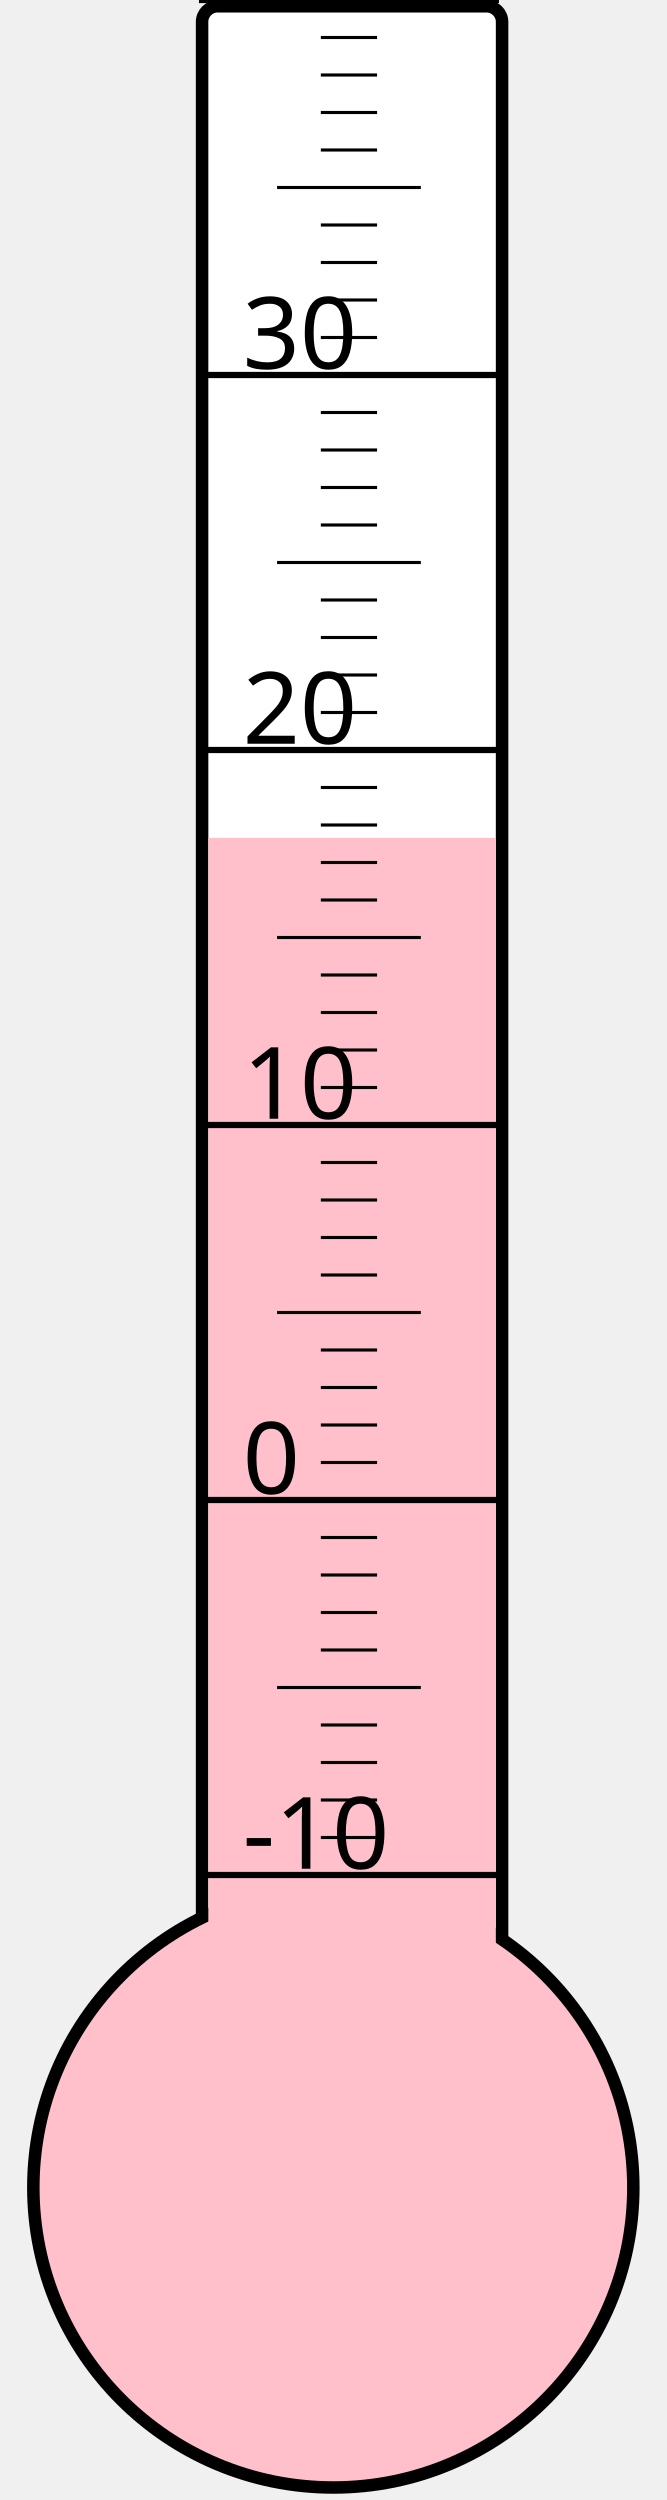
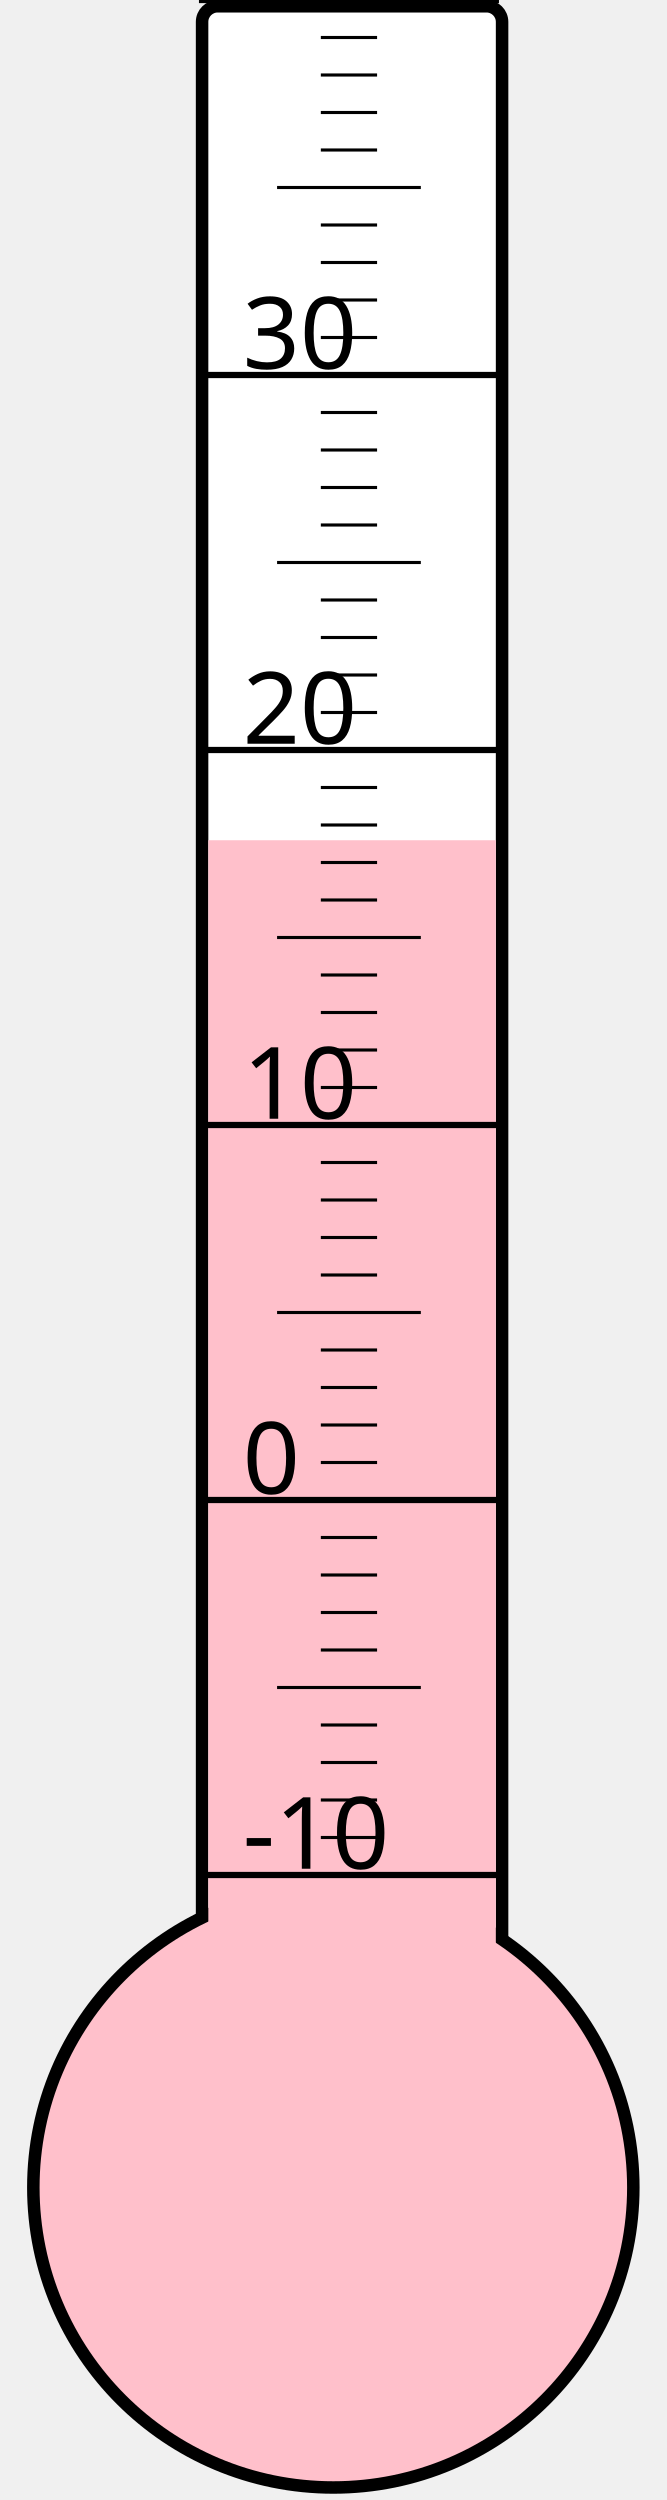
<svg xmlns="http://www.w3.org/2000/svg" width="40px" height="150px" viewBox="0 0 200 800">
  <rect width="200" height="800" x="0" y="0" style="fill: #ffffeb; fill-opacity: 0;" />
  <rect width="96" height="680" x="58" y="2" rx="5" ry="5" style="fill: white; fill-opacity: 1; stroke: black; stroke-width: 4;" />
  <circle cx="100" cy="700" r="96" style="fill: pink; stroke: black; stroke-width: 4;" />
-   <rect width="92" height="431.875" x="60" y="268.125" style="fill: pink; fill-opacity: 1; stroke-width: 0;" />
+   <rect width="92" height="431.125" x="60" y="268.875" style="fill: pink; fill-opacity: 1; stroke-width: 0;" />
  <text x="71" y="598" style="font-family: sans-serif; font-size: 24pt;">-10</text>
  <text x="71" y="478" style="font-family: sans-serif; font-size: 24pt;">0</text>
  <text x="71" y="358" style="font-family: sans-serif; font-size: 24pt;">10</text>
  <text x="71" y="238" style="font-family: sans-serif; font-size: 24pt;">20</text>
  <text x="71" y="118" style="font-family: sans-serif; font-size: 24pt;">30</text>
  <g style="stroke: black;">
    <line x1="57" y1="600" x2="153" y2="600" style="stroke-width: 2;" />
    <line x1="96" y1="588" x2="114" y2="588" style="stroke-width: 1;" />
    <line x1="96" y1="576" x2="114" y2="576" style="stroke-width: 1;" />
    <line x1="96" y1="564" x2="114" y2="564" style="stroke-width: 1;" />
    <line x1="96" y1="552" x2="114" y2="552" style="stroke-width: 1;" />
    <line x1="82" y1="540" x2="128" y2="540" style="stroke-width: 1;" />
    <line x1="96" y1="528" x2="114" y2="528" style="stroke-width: 1;" />
    <line x1="96" y1="516" x2="114" y2="516" style="stroke-width: 1;" />
    <line x1="96" y1="504" x2="114" y2="504" style="stroke-width: 1;" />
    <line x1="96" y1="492" x2="114" y2="492" style="stroke-width: 1;" />
    <line x1="57" y1="480" x2="153" y2="480" style="stroke-width: 2;" />
    <line x1="96" y1="468" x2="114" y2="468" style="stroke-width: 1;" />
    <line x1="96" y1="456" x2="114" y2="456" style="stroke-width: 1;" />
    <line x1="96" y1="444" x2="114" y2="444" style="stroke-width: 1;" />
    <line x1="96" y1="432" x2="114" y2="432" style="stroke-width: 1;" />
    <line x1="82" y1="420" x2="128" y2="420" style="stroke-width: 1;" />
    <line x1="96" y1="408" x2="114" y2="408" style="stroke-width: 1;" />
    <line x1="96" y1="396" x2="114" y2="396" style="stroke-width: 1;" />
    <line x1="96" y1="384" x2="114" y2="384" style="stroke-width: 1;" />
    <line x1="96" y1="372" x2="114" y2="372" style="stroke-width: 1;" />
    <line x1="57" y1="360" x2="153" y2="360" style="stroke-width: 2;" />
    <line x1="96" y1="348" x2="114" y2="348" style="stroke-width: 1;" />
    <line x1="96" y1="336" x2="114" y2="336" style="stroke-width: 1;" />
    <line x1="96" y1="324" x2="114" y2="324" style="stroke-width: 1;" />
    <line x1="96" y1="312" x2="114" y2="312" style="stroke-width: 1;" />
    <line x1="82" y1="300" x2="128" y2="300" style="stroke-width: 1;" />
    <line x1="96" y1="288" x2="114" y2="288" style="stroke-width: 1;" />
    <line x1="96" y1="276" x2="114" y2="276" style="stroke-width: 1;" />
    <line x1="96" y1="264" x2="114" y2="264" style="stroke-width: 1;" />
    <line x1="96" y1="252" x2="114" y2="252" style="stroke-width: 1;" />
    <line x1="57" y1="240" x2="153" y2="240" style="stroke-width: 2;" />
    <line x1="96" y1="228" x2="114" y2="228" style="stroke-width: 1;" />
    <line x1="96" y1="216" x2="114" y2="216" style="stroke-width: 1;" />
    <line x1="96" y1="204" x2="114" y2="204" style="stroke-width: 1;" />
    <line x1="96" y1="192" x2="114" y2="192" style="stroke-width: 1;" />
    <line x1="82" y1="180" x2="128" y2="180" style="stroke-width: 1;" />
    <line x1="96" y1="168" x2="114" y2="168" style="stroke-width: 1;" />
    <line x1="96" y1="156" x2="114" y2="156" style="stroke-width: 1;" />
    <line x1="96" y1="144" x2="114" y2="144" style="stroke-width: 1;" />
    <line x1="96" y1="132" x2="114" y2="132" style="stroke-width: 1;" />
    <line x1="57" y1="120" x2="153" y2="120" style="stroke-width: 2;" />
    <line x1="96" y1="108" x2="114" y2="108" style="stroke-width: 1;" />
    <line x1="96" y1="96" x2="114" y2="96" style="stroke-width: 1;" />
    <line x1="96" y1="84" x2="114" y2="84" style="stroke-width: 1;" />
    <line x1="96" y1="72" x2="114" y2="72" style="stroke-width: 1;" />
    <line x1="82" y1="60" x2="128" y2="60" style="stroke-width: 1;" />
    <line x1="96" y1="48" x2="114" y2="48" style="stroke-width: 1;" />
    <line x1="96" y1="36" x2="114" y2="36" style="stroke-width: 1;" />
    <line x1="96" y1="24" x2="114" y2="24" style="stroke-width: 1;" />
    <line x1="96" y1="12" x2="114" y2="12" style="stroke-width: 1;" />
    <line x1="57" y1="0" x2="153" y2="0" style="stroke-width: 2;" />
  </g>
</svg>
